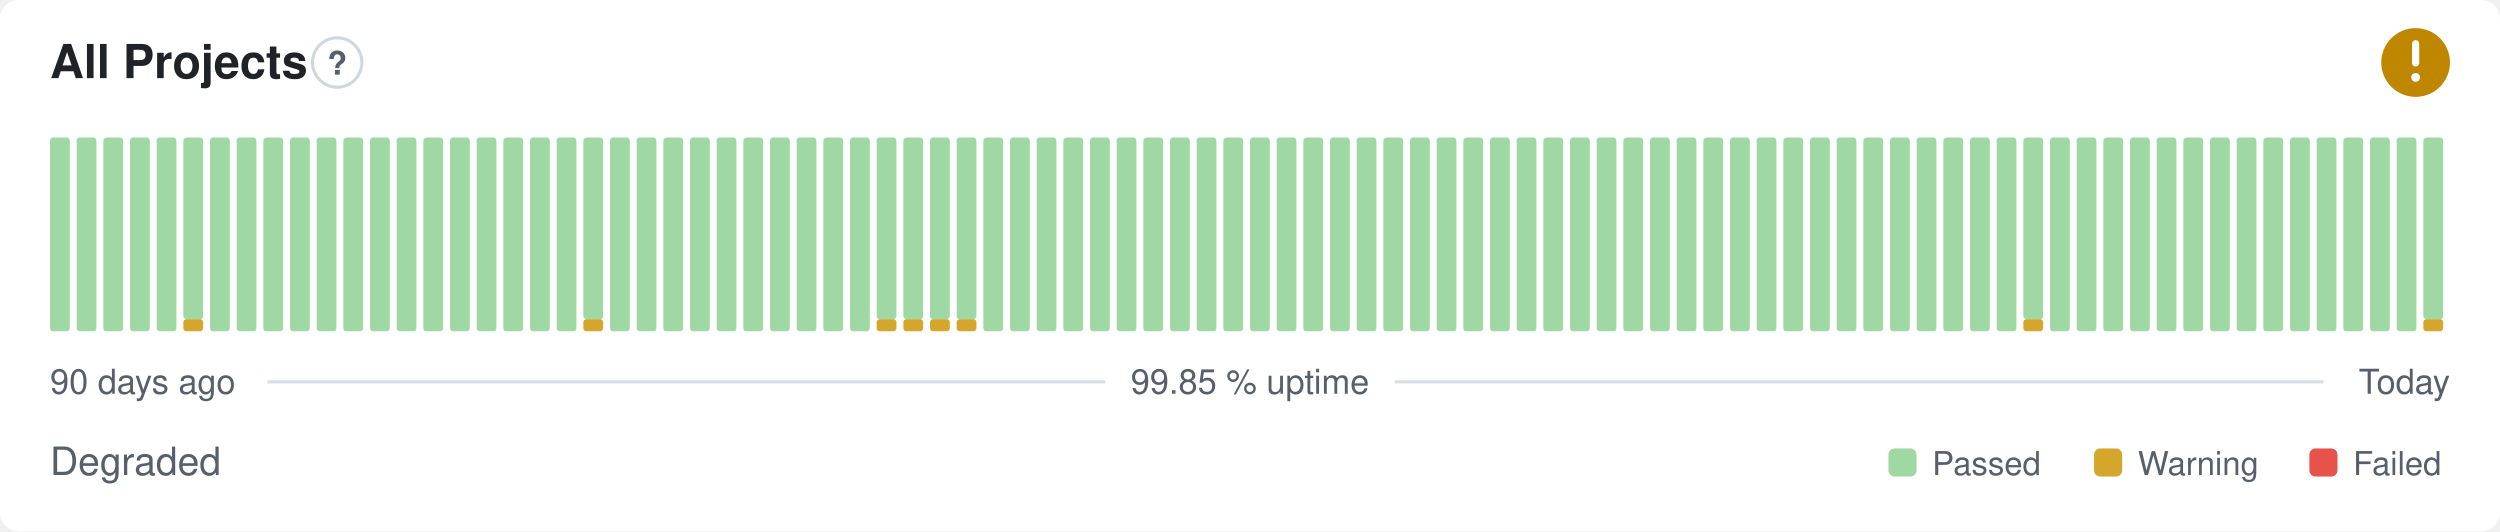
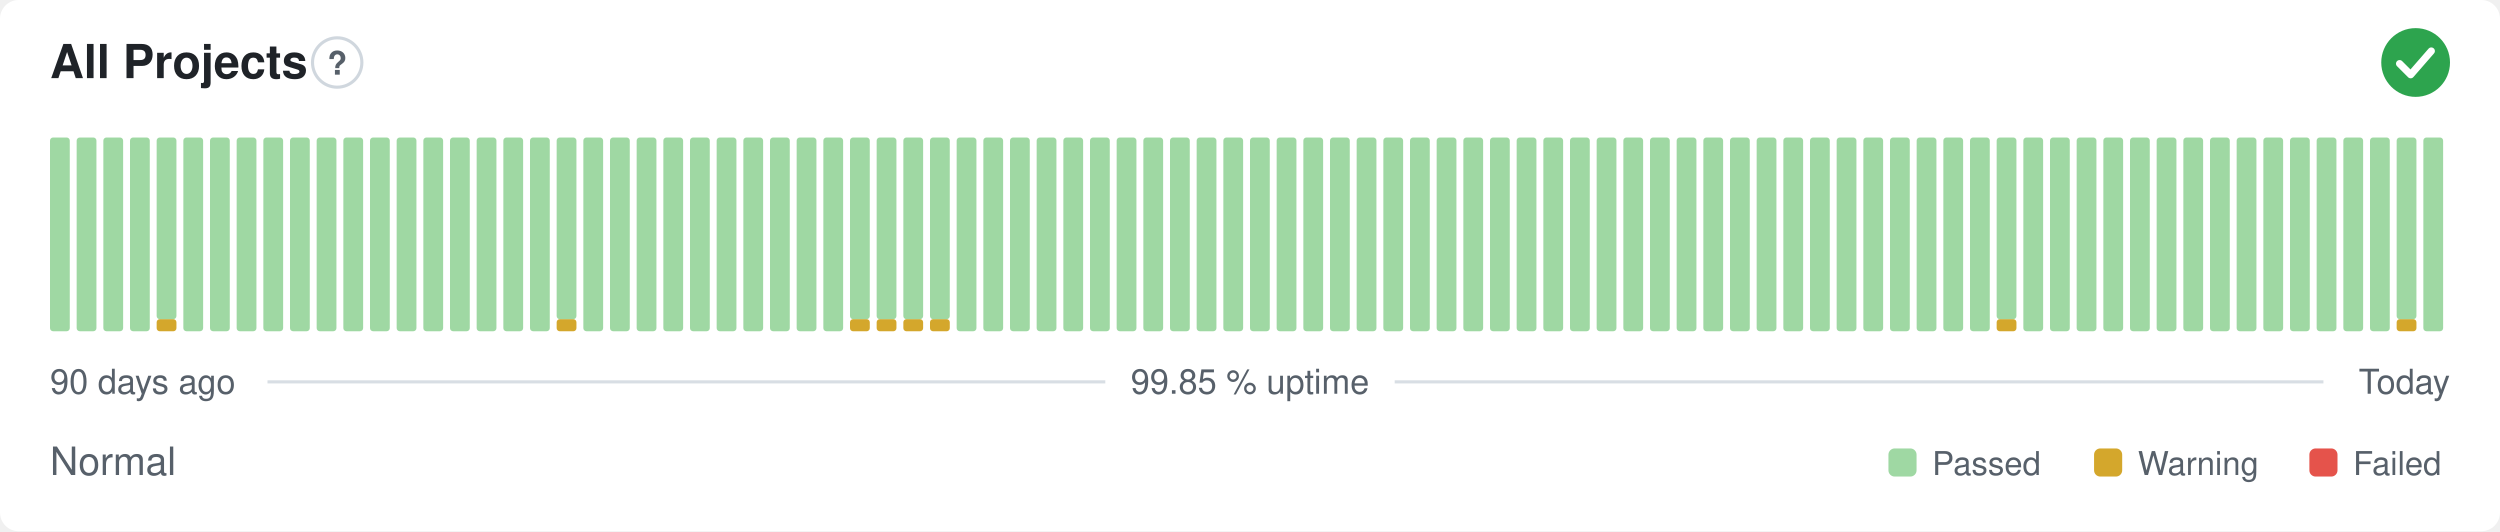
- <svg xmlns="http://www.w3.org/2000/svg" width="800" height="170" viewBox="0 0 800 170" role="img" aria-label="All Projects: Degraded, 99.85 % uptime over the last 90 days" font-family="-apple-system,BlinkMacSystemFont,'Segoe UI',Helvetica,Arial,sans-serif">
+ <svg xmlns="http://www.w3.org/2000/svg" width="800" height="170" viewBox="0 0 800 170" role="img" aria-label="All Projects: Normal, 99.85 % uptime over the last 90 days" font-family="-apple-system,BlinkMacSystemFont,'Segoe UI',Helvetica,Arial,sans-serif">
  <style>
    @media (prefers-color-scheme: dark) {
      .bg { fill: #0d1117 }
      .title { fill: #e6edf3 }
      .muted { fill: #8b949e }
      .hint { stroke: #30363d }
      .rule { stroke: #30363d }
      .nodata { fill: #21262d }
    }
  </style>
  <rect class="bg" width="800" height="170" rx="6" fill="#ffffff" />
  <text class="title" x="16" y="25" font-size="15" font-weight="600" fill="#1f2328">All Projects</text>
  <circle class="hint" cx="107.9" cy="20" r="7.9" fill="none" stroke="#d0d7de" stroke-width="1" />
  <text class="muted" x="107.9" y="23.9" text-anchor="middle" font-size="10.4" font-weight="700" fill="#57606a">?</text>
-   <circle cx="773" cy="20" r="11" fill="#bf8700" />
-   <path d="M773 14.01v6.11" fill="none" stroke="#fff" stroke-width="2.31" stroke-linecap="round" stroke-linejoin="round" />
-   <circle cx="773" cy="24.77" r="1.41" fill="#fff" />
+   <circle cx="773" cy="20" r="11" fill="#2da44e" />
+   <path d="M767.87 20.37l3.54 3.54 6.60 -7.58" fill="none" stroke="#fff" stroke-width="2.31" stroke-linecap="round" stroke-linejoin="round" />
  <rect x="16.00" y="44.00" width="6.33" height="62.00" rx="1" fill="#9fd8a3" />
  <rect x="24.53" y="44.00" width="6.33" height="62.00" rx="1" fill="#9fd8a3" />
  <rect x="33.07" y="44.00" width="6.33" height="62.00" rx="1" fill="#9fd8a3" />
  <rect x="41.60" y="44.00" width="6.33" height="62.00" rx="1" fill="#9fd8a3" />
-   <rect x="50.13" y="44.00" width="6.33" height="62.00" rx="1" fill="#9fd8a3" />
-   <rect x="58.67" y="102.13" width="6.33" height="3.88" rx="1" fill="#d4a72c" />
-   <rect x="58.67" y="44.00" width="6.33" height="58.13" rx="1" fill="#9fd8a3" />
+   <rect x="50.13" y="102.13" width="6.33" height="3.88" rx="1" fill="#d4a72c" />
+   <rect x="50.13" y="44.00" width="6.33" height="58.13" rx="1" fill="#9fd8a3" />
+   <rect x="58.67" y="44.00" width="6.33" height="62.00" rx="1" fill="#9fd8a3" />
  <rect x="67.20" y="44.00" width="6.33" height="62.00" rx="1" fill="#9fd8a3" />
  <rect x="75.73" y="44.00" width="6.33" height="62.00" rx="1" fill="#9fd8a3" />
  <rect x="84.27" y="44.00" width="6.33" height="62.00" rx="1" fill="#9fd8a3" />
  <rect x="92.80" y="44.00" width="6.33" height="62.00" rx="1" fill="#9fd8a3" />
  <rect x="101.33" y="44.00" width="6.33" height="62.00" rx="1" fill="#9fd8a3" />
  <rect x="109.87" y="44.00" width="6.33" height="62.00" rx="1" fill="#9fd8a3" />
  <rect x="118.40" y="44.00" width="6.33" height="62.00" rx="1" fill="#9fd8a3" />
  <rect x="126.93" y="44.00" width="6.33" height="62.00" rx="1" fill="#9fd8a3" />
  <rect x="135.47" y="44.00" width="6.33" height="62.00" rx="1" fill="#9fd8a3" />
  <rect x="144.00" y="44.00" width="6.33" height="62.00" rx="1" fill="#9fd8a3" />
  <rect x="152.53" y="44.00" width="6.33" height="62.00" rx="1" fill="#9fd8a3" />
  <rect x="161.07" y="44.00" width="6.33" height="62.00" rx="1" fill="#9fd8a3" />
  <rect x="169.60" y="44.00" width="6.33" height="62.00" rx="1" fill="#9fd8a3" />
-   <rect x="178.13" y="44.00" width="6.33" height="62.00" rx="1" fill="#9fd8a3" />
-   <rect x="186.67" y="102.13" width="6.33" height="3.88" rx="1" fill="#d4a72c" />
-   <rect x="186.67" y="44.00" width="6.33" height="58.13" rx="1" fill="#9fd8a3" />
+   <rect x="178.13" y="102.13" width="6.33" height="3.88" rx="1" fill="#d4a72c" />
+   <rect x="178.13" y="44.00" width="6.33" height="58.13" rx="1" fill="#9fd8a3" />
+   <rect x="186.67" y="44.00" width="6.33" height="62.00" rx="1" fill="#9fd8a3" />
  <rect x="195.20" y="44.00" width="6.33" height="62.00" rx="1" fill="#9fd8a3" />
  <rect x="203.73" y="44.00" width="6.33" height="62.00" rx="1" fill="#9fd8a3" />
  <rect x="212.27" y="44.00" width="6.33" height="62.00" rx="1" fill="#9fd8a3" />
  <rect x="220.80" y="44.00" width="6.33" height="62.00" rx="1" fill="#9fd8a3" />
  <rect x="229.33" y="44.00" width="6.33" height="62.00" rx="1" fill="#9fd8a3" />
  <rect x="237.87" y="44.00" width="6.33" height="62.00" rx="1" fill="#9fd8a3" />
  <rect x="246.40" y="44.00" width="6.33" height="62.00" rx="1" fill="#9fd8a3" />
  <rect x="254.93" y="44.00" width="6.33" height="62.00" rx="1" fill="#9fd8a3" />
  <rect x="263.47" y="44.00" width="6.33" height="62.00" rx="1" fill="#9fd8a3" />
-   <rect x="272.00" y="44.00" width="6.33" height="62.00" rx="1" fill="#9fd8a3" />
+   <rect x="272.00" y="102.13" width="6.33" height="3.88" rx="1" fill="#d4a72c" />
+   <rect x="272.00" y="44.00" width="6.33" height="58.13" rx="1" fill="#9fd8a3" />
  <rect x="280.53" y="102.13" width="6.33" height="3.88" rx="1" fill="#d4a72c" />
  <rect x="280.53" y="44.00" width="6.33" height="58.13" rx="1" fill="#9fd8a3" />
  <rect x="289.07" y="102.13" width="6.33" height="3.88" rx="1" fill="#d4a72c" />
  <rect x="289.07" y="44.00" width="6.33" height="58.13" rx="1" fill="#9fd8a3" />
  <rect x="297.60" y="102.13" width="6.33" height="3.88" rx="1" fill="#d4a72c" />
  <rect x="297.60" y="44.00" width="6.33" height="58.13" rx="1" fill="#9fd8a3" />
-   <rect x="306.13" y="102.13" width="6.33" height="3.88" rx="1" fill="#d4a72c" />
-   <rect x="306.13" y="44.00" width="6.33" height="58.13" rx="1" fill="#9fd8a3" />
+   <rect x="306.13" y="44.00" width="6.33" height="62.00" rx="1" fill="#9fd8a3" />
  <rect x="314.67" y="44.00" width="6.33" height="62.00" rx="1" fill="#9fd8a3" />
  <rect x="323.20" y="44.00" width="6.33" height="62.00" rx="1" fill="#9fd8a3" />
  <rect x="331.73" y="44.00" width="6.33" height="62.00" rx="1" fill="#9fd8a3" />
  <rect x="340.27" y="44.00" width="6.33" height="62.00" rx="1" fill="#9fd8a3" />
  <rect x="348.80" y="44.00" width="6.33" height="62.00" rx="1" fill="#9fd8a3" />
  <rect x="357.33" y="44.00" width="6.33" height="62.00" rx="1" fill="#9fd8a3" />
  <rect x="365.87" y="44.00" width="6.33" height="62.00" rx="1" fill="#9fd8a3" />
  <rect x="374.40" y="44.00" width="6.33" height="62.00" rx="1" fill="#9fd8a3" />
  <rect x="382.93" y="44.00" width="6.33" height="62.00" rx="1" fill="#9fd8a3" />
  <rect x="391.47" y="44.00" width="6.33" height="62.00" rx="1" fill="#9fd8a3" />
  <rect x="400.00" y="44.00" width="6.33" height="62.00" rx="1" fill="#9fd8a3" />
  <rect x="408.53" y="44.00" width="6.33" height="62.00" rx="1" fill="#9fd8a3" />
  <rect x="417.07" y="44.00" width="6.33" height="62.00" rx="1" fill="#9fd8a3" />
  <rect x="425.60" y="44.00" width="6.33" height="62.00" rx="1" fill="#9fd8a3" />
  <rect x="434.13" y="44.00" width="6.33" height="62.00" rx="1" fill="#9fd8a3" />
  <rect x="442.67" y="44.00" width="6.33" height="62.00" rx="1" fill="#9fd8a3" />
  <rect x="451.20" y="44.00" width="6.33" height="62.00" rx="1" fill="#9fd8a3" />
  <rect x="459.73" y="44.00" width="6.33" height="62.00" rx="1" fill="#9fd8a3" />
  <rect x="468.27" y="44.00" width="6.33" height="62.00" rx="1" fill="#9fd8a3" />
  <rect x="476.80" y="44.00" width="6.33" height="62.00" rx="1" fill="#9fd8a3" />
  <rect x="485.33" y="44.00" width="6.33" height="62.00" rx="1" fill="#9fd8a3" />
  <rect x="493.87" y="44.00" width="6.33" height="62.00" rx="1" fill="#9fd8a3" />
  <rect x="502.40" y="44.00" width="6.33" height="62.00" rx="1" fill="#9fd8a3" />
  <rect x="510.93" y="44.00" width="6.33" height="62.00" rx="1" fill="#9fd8a3" />
  <rect x="519.47" y="44.00" width="6.33" height="62.00" rx="1" fill="#9fd8a3" />
  <rect x="528.00" y="44.00" width="6.33" height="62.00" rx="1" fill="#9fd8a3" />
  <rect x="536.53" y="44.00" width="6.33" height="62.00" rx="1" fill="#9fd8a3" />
  <rect x="545.07" y="44.00" width="6.33" height="62.00" rx="1" fill="#9fd8a3" />
  <rect x="553.60" y="44.00" width="6.33" height="62.00" rx="1" fill="#9fd8a3" />
  <rect x="562.13" y="44.00" width="6.33" height="62.00" rx="1" fill="#9fd8a3" />
  <rect x="570.67" y="44.00" width="6.33" height="62.00" rx="1" fill="#9fd8a3" />
  <rect x="579.20" y="44.00" width="6.33" height="62.00" rx="1" fill="#9fd8a3" />
  <rect x="587.73" y="44.00" width="6.33" height="62.00" rx="1" fill="#9fd8a3" />
  <rect x="596.27" y="44.00" width="6.33" height="62.00" rx="1" fill="#9fd8a3" />
  <rect x="604.80" y="44.00" width="6.33" height="62.00" rx="1" fill="#9fd8a3" />
  <rect x="613.33" y="44.00" width="6.33" height="62.00" rx="1" fill="#9fd8a3" />
  <rect x="621.87" y="44.00" width="6.33" height="62.00" rx="1" fill="#9fd8a3" />
  <rect x="630.40" y="44.00" width="6.33" height="62.00" rx="1" fill="#9fd8a3" />
-   <rect x="638.93" y="44.00" width="6.33" height="62.00" rx="1" fill="#9fd8a3" />
-   <rect x="647.47" y="102.13" width="6.33" height="3.88" rx="1" fill="#d4a72c" />
-   <rect x="647.47" y="44.00" width="6.33" height="58.13" rx="1" fill="#9fd8a3" />
+   <rect x="638.93" y="102.13" width="6.33" height="3.88" rx="1" fill="#d4a72c" />
+   <rect x="638.93" y="44.00" width="6.33" height="58.13" rx="1" fill="#9fd8a3" />
+   <rect x="647.47" y="44.00" width="6.33" height="62.00" rx="1" fill="#9fd8a3" />
  <rect x="656.00" y="44.00" width="6.33" height="62.00" rx="1" fill="#9fd8a3" />
  <rect x="664.53" y="44.00" width="6.33" height="62.00" rx="1" fill="#9fd8a3" />
  <rect x="673.07" y="44.00" width="6.33" height="62.00" rx="1" fill="#9fd8a3" />
  <rect x="681.60" y="44.00" width="6.33" height="62.00" rx="1" fill="#9fd8a3" />
  <rect x="690.13" y="44.00" width="6.33" height="62.00" rx="1" fill="#9fd8a3" />
  <rect x="698.67" y="44.00" width="6.33" height="62.00" rx="1" fill="#9fd8a3" />
  <rect x="707.20" y="44.00" width="6.33" height="62.00" rx="1" fill="#9fd8a3" />
  <rect x="715.73" y="44.00" width="6.33" height="62.00" rx="1" fill="#9fd8a3" />
  <rect x="724.27" y="44.00" width="6.33" height="62.00" rx="1" fill="#9fd8a3" />
  <rect x="732.80" y="44.00" width="6.33" height="62.00" rx="1" fill="#9fd8a3" />
  <rect x="741.33" y="44.00" width="6.33" height="62.00" rx="1" fill="#9fd8a3" />
  <rect x="749.87" y="44.00" width="6.33" height="62.00" rx="1" fill="#9fd8a3" />
  <rect x="758.40" y="44.00" width="6.33" height="62.00" rx="1" fill="#9fd8a3" />
-   <rect x="766.93" y="44.00" width="6.33" height="62.00" rx="1" fill="#9fd8a3" />
-   <rect x="775.47" y="102.13" width="6.33" height="3.88" rx="1" fill="#d4a72c" />
-   <rect x="775.47" y="44.00" width="6.33" height="58.13" rx="1" fill="#9fd8a3" />
+   <rect x="766.93" y="102.13" width="6.33" height="3.88" rx="1" fill="#d4a72c" />
+   <rect x="766.93" y="44.00" width="6.33" height="58.13" rx="1" fill="#9fd8a3" />
+   <rect x="775.47" y="44.00" width="6.33" height="62.00" rx="1" fill="#9fd8a3" />
  <text class="muted" x="16" y="126" font-size="11" fill="#57606a">90 days ago</text>
  <text class="muted" x="400" y="126" text-anchor="middle" font-size="11" fill="#57606a">99.85 % uptime</text>
  <text class="muted" x="784" y="126" text-anchor="end" font-size="11" fill="#57606a">Today</text>
  <line class="rule" x1="85.6" y1="122.2" x2="353.7" y2="122.2" stroke="#d8dee4" stroke-width="1" />
  <line class="rule" x1="446.3" y1="122.2" x2="743.5" y2="122.2" stroke="#d8dee4" stroke-width="1" />
-   <text class="muted" x="16" y="152" font-size="12.5" fill="#57606a">Degraded</text>
+   <text class="muted" x="16" y="152" font-size="12.5" fill="#57606a">Normal</text>
  <rect x="604.3" y="143.5" width="9.0" height="9.0" rx="2" fill="#9fd8a3" />
  <text class="muted" x="618.3" y="152" font-size="10.5" fill="#57606a">Passed</text>
  <rect x="670.1" y="143.5" width="9.0" height="9.0" rx="2" fill="#d4a72c" />
  <text class="muted" x="684.1" y="152" font-size="10.5" fill="#57606a">Warning</text>
  <rect x="739.0" y="143.5" width="9.0" height="9.0" rx="2" fill="#e5534b" />
  <text class="muted" x="753.0" y="152" font-size="10.5" fill="#57606a">Failed</text>
</svg>
